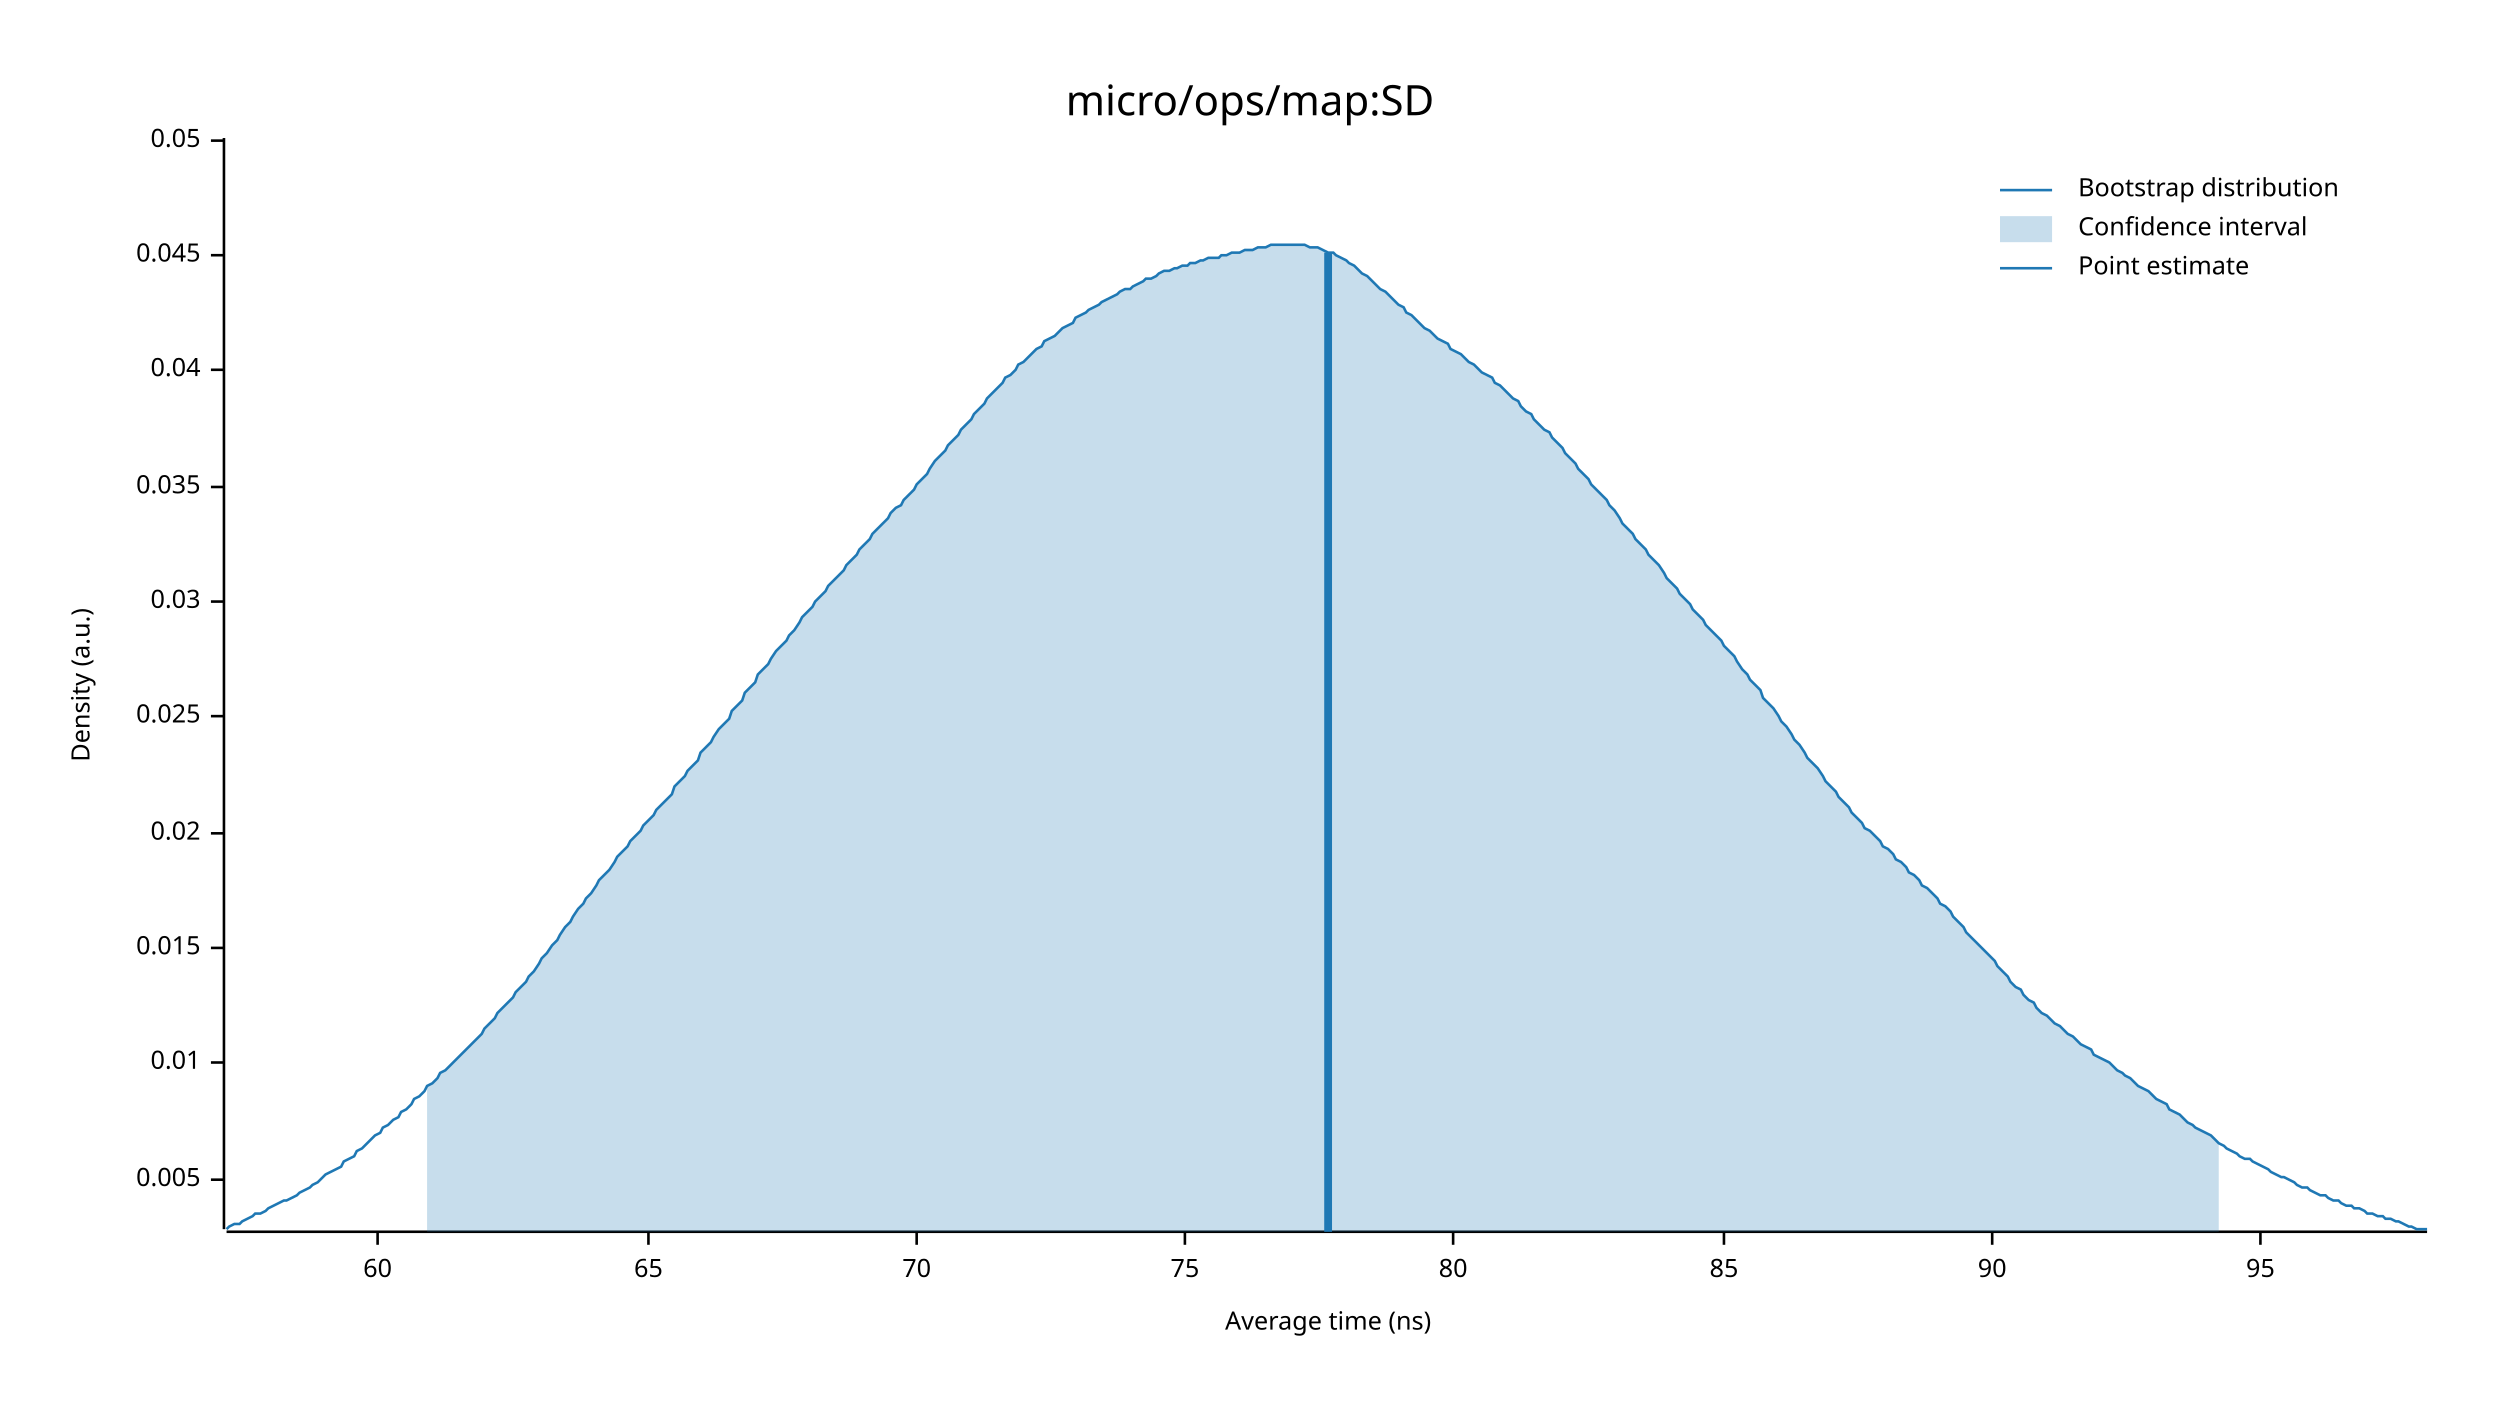
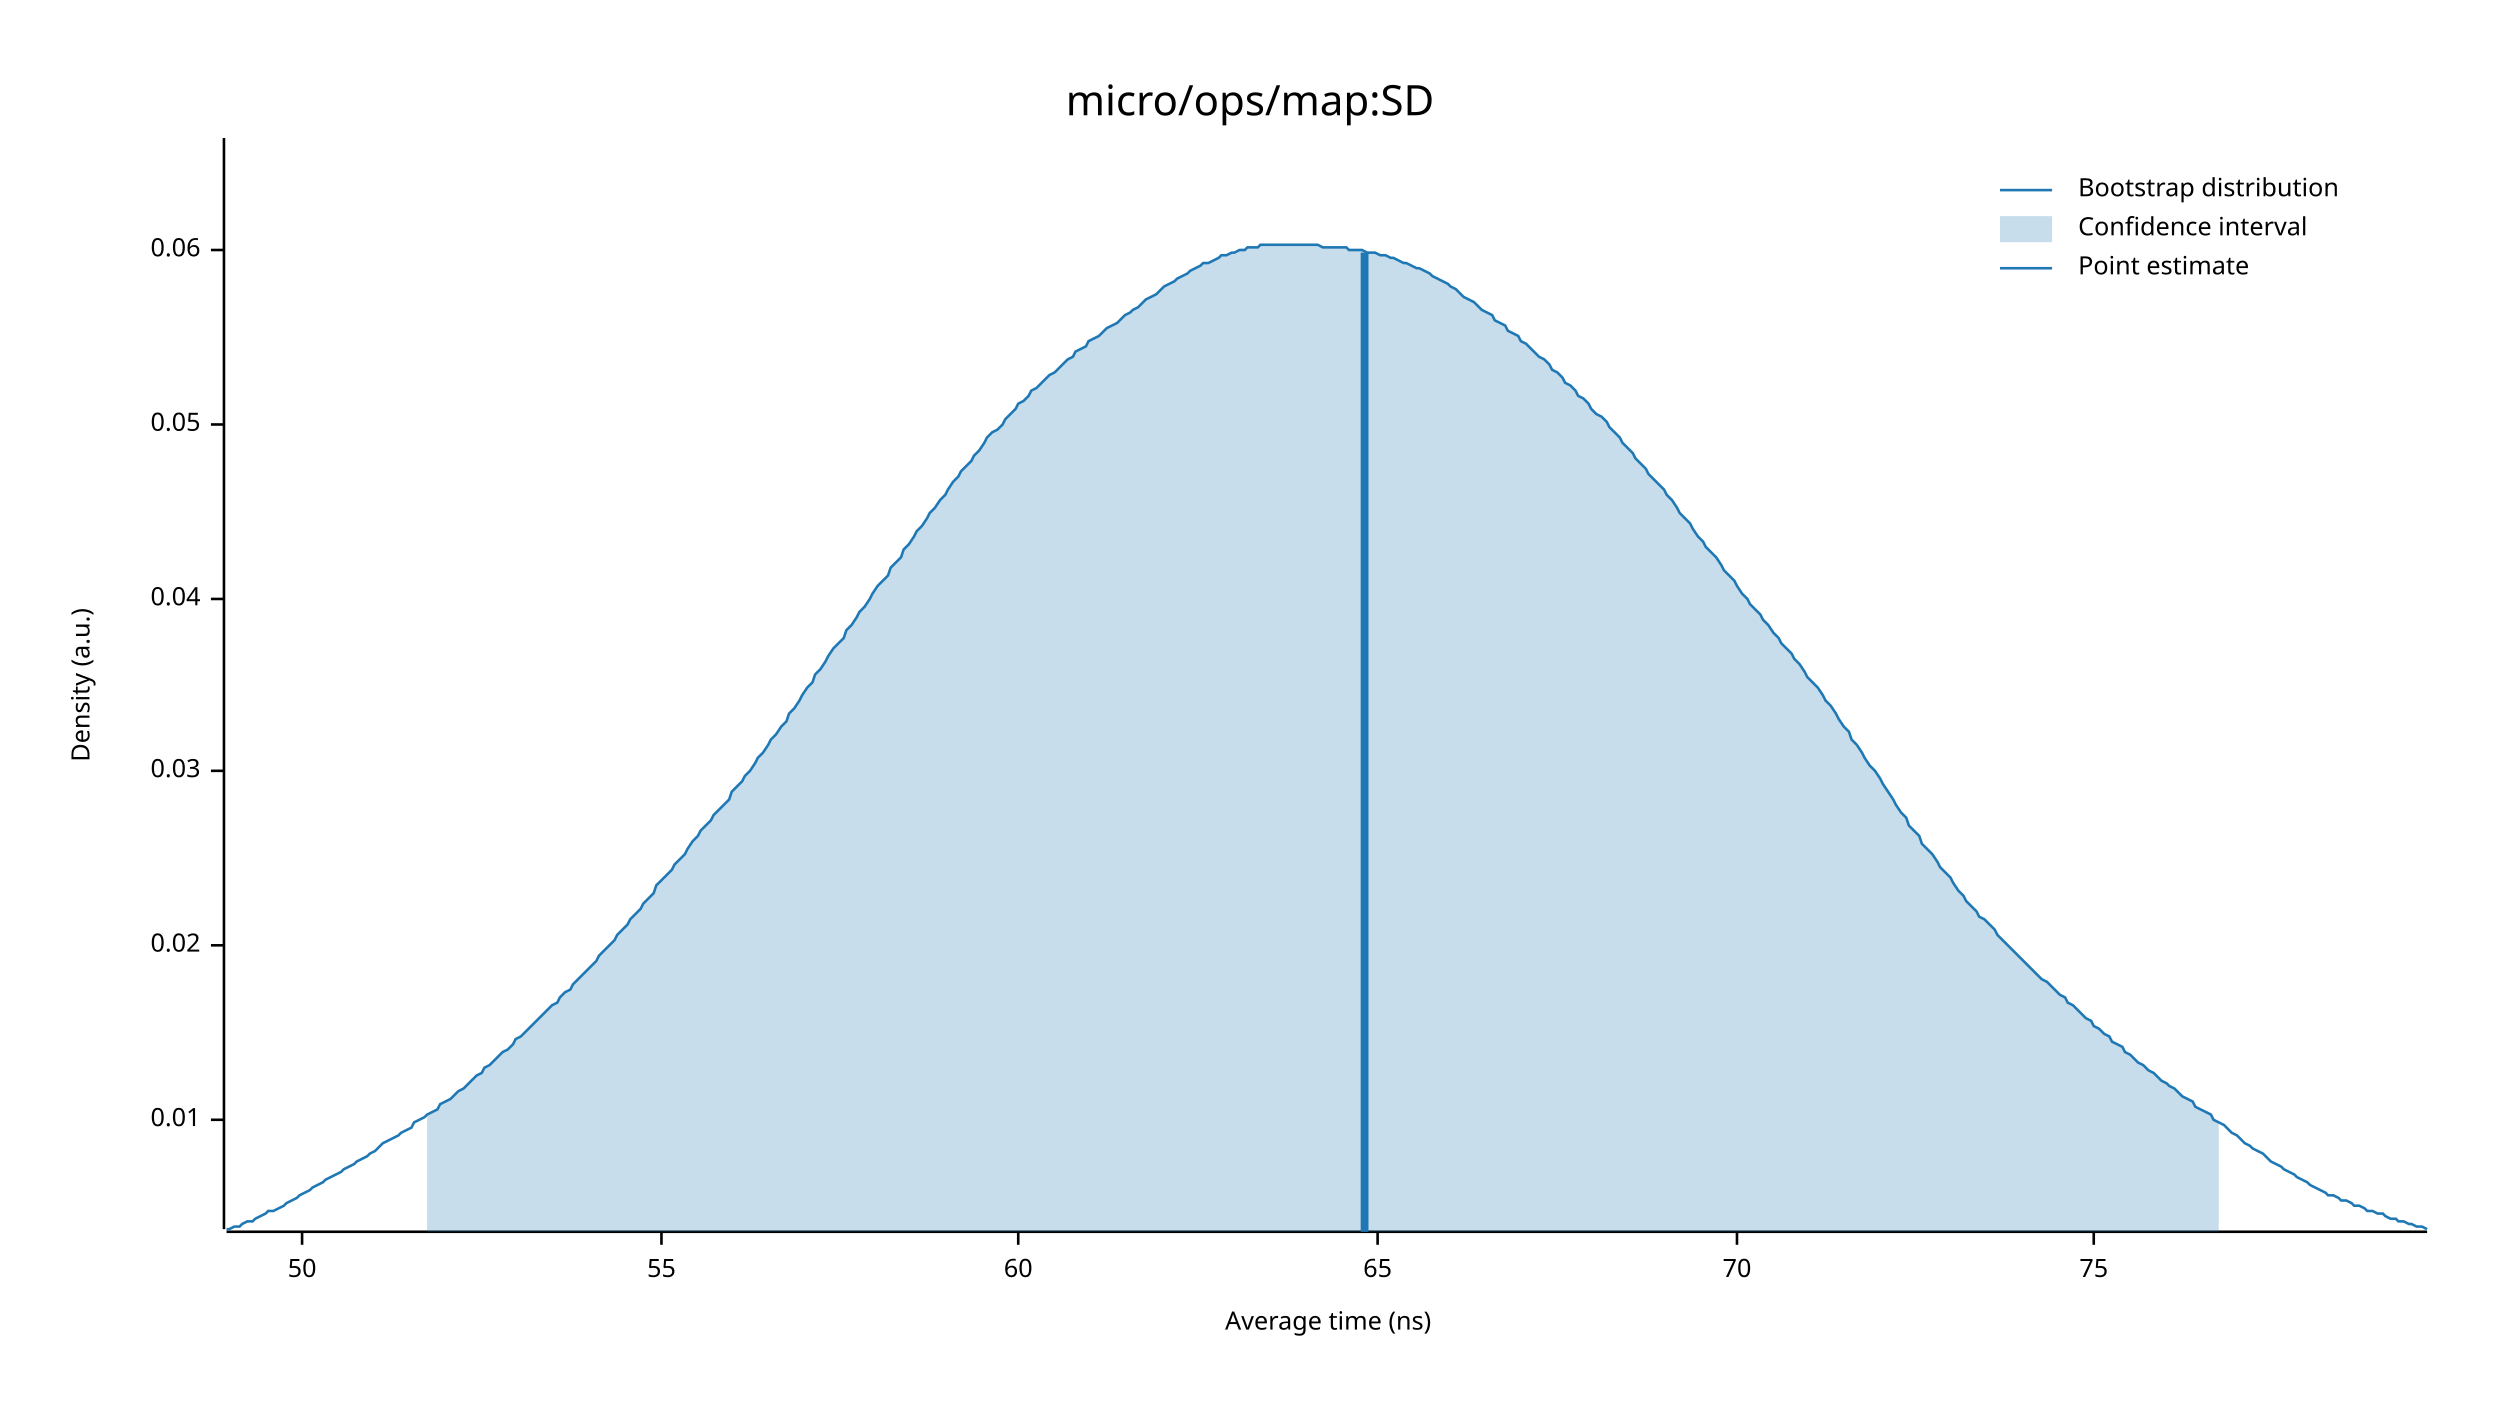
<svg xmlns="http://www.w3.org/2000/svg" width="960" height="540" viewBox="0 0 960 540">
  <text x="480" y="32" dy="0.76em" text-anchor="middle" font-family="sans-serif" font-size="16.129" opacity="1" fill="#000000">
micro/ops/map:SD
</text>
  <text x="27" y="263" dy="0.76em" text-anchor="middle" font-family="sans-serif" font-size="9.677" opacity="1" fill="#000000" transform="rotate(270, 27, 263)">
Density (a.u.)
</text>
  <text x="510" y="513" dy="-0.5ex" text-anchor="middle" font-family="sans-serif" font-size="9.677" opacity="1" fill="#000000">
Average time (ns)
</text>
  <polyline fill="none" opacity="1" stroke="#000000" stroke-width="1" points="86,53 86,472 " />
-   <text x="77" y="453" dy="0.5ex" text-anchor="end" font-family="sans-serif" font-size="9.677" opacity="1" fill="#000000">
- 0.005
- </text>
-   <polyline fill="none" opacity="1" stroke="#000000" stroke-width="1" points="81,453 86,453 " />
-   <text x="77" y="408" dy="0.5ex" text-anchor="end" font-family="sans-serif" font-size="9.677" opacity="1" fill="#000000">
+   <text x="77" y="430" dy="0.5ex" text-anchor="end" font-family="sans-serif" font-size="9.677" opacity="1" fill="#000000">
0.01
</text>
-   <polyline fill="none" opacity="1" stroke="#000000" stroke-width="1" points="81,408 86,408 " />
-   <text x="77" y="364" dy="0.5ex" text-anchor="end" font-family="sans-serif" font-size="9.677" opacity="1" fill="#000000">
- 0.015
- </text>
-   <polyline fill="none" opacity="1" stroke="#000000" stroke-width="1" points="81,364 86,364 " />
-   <text x="77" y="320" dy="0.5ex" text-anchor="end" font-family="sans-serif" font-size="9.677" opacity="1" fill="#000000">
+   <polyline fill="none" opacity="1" stroke="#000000" stroke-width="1" points="81,430 86,430 " />
+   <text x="77" y="363" dy="0.5ex" text-anchor="end" font-family="sans-serif" font-size="9.677" opacity="1" fill="#000000">
0.02
</text>
-   <polyline fill="none" opacity="1" stroke="#000000" stroke-width="1" points="81,320 86,320 " />
-   <text x="77" y="275" dy="0.5ex" text-anchor="end" font-family="sans-serif" font-size="9.677" opacity="1" fill="#000000">
- 0.025
- </text>
-   <polyline fill="none" opacity="1" stroke="#000000" stroke-width="1" points="81,275 86,275 " />
-   <text x="77" y="231" dy="0.5ex" text-anchor="end" font-family="sans-serif" font-size="9.677" opacity="1" fill="#000000">
+   <polyline fill="none" opacity="1" stroke="#000000" stroke-width="1" points="81,363 86,363 " />
+   <text x="77" y="296" dy="0.5ex" text-anchor="end" font-family="sans-serif" font-size="9.677" opacity="1" fill="#000000">
0.03
</text>
-   <polyline fill="none" opacity="1" stroke="#000000" stroke-width="1" points="81,231 86,231 " />
-   <text x="77" y="187" dy="0.5ex" text-anchor="end" font-family="sans-serif" font-size="9.677" opacity="1" fill="#000000">
- 0.035
- </text>
-   <polyline fill="none" opacity="1" stroke="#000000" stroke-width="1" points="81,187 86,187 " />
-   <text x="77" y="142" dy="0.5ex" text-anchor="end" font-family="sans-serif" font-size="9.677" opacity="1" fill="#000000">
+   <polyline fill="none" opacity="1" stroke="#000000" stroke-width="1" points="81,296 86,296 " />
+   <text x="77" y="230" dy="0.5ex" text-anchor="end" font-family="sans-serif" font-size="9.677" opacity="1" fill="#000000">
0.04
</text>
-   <polyline fill="none" opacity="1" stroke="#000000" stroke-width="1" points="81,142 86,142 " />
-   <text x="77" y="98" dy="0.5ex" text-anchor="end" font-family="sans-serif" font-size="9.677" opacity="1" fill="#000000">
- 0.045
- </text>
-   <polyline fill="none" opacity="1" stroke="#000000" stroke-width="1" points="81,98 86,98 " />
-   <text x="77" y="54" dy="0.5ex" text-anchor="end" font-family="sans-serif" font-size="9.677" opacity="1" fill="#000000">
+   <polyline fill="none" opacity="1" stroke="#000000" stroke-width="1" points="81,230 86,230 " />
+   <text x="77" y="163" dy="0.5ex" text-anchor="end" font-family="sans-serif" font-size="9.677" opacity="1" fill="#000000">
0.05
</text>
-   <polyline fill="none" opacity="1" stroke="#000000" stroke-width="1" points="81,54 86,54 " />
+   <polyline fill="none" opacity="1" stroke="#000000" stroke-width="1" points="81,163 86,163 " />
+   <text x="77" y="96" dy="0.5ex" text-anchor="end" font-family="sans-serif" font-size="9.677" opacity="1" fill="#000000">
+ 0.06
+ </text>
+   <polyline fill="none" opacity="1" stroke="#000000" stroke-width="1" points="81,96 86,96 " />
  <polyline fill="none" opacity="1" stroke="#000000" stroke-width="1" points="87,473 932,473 " />
-   <text x="145" y="483" dy="0.76em" text-anchor="middle" font-family="sans-serif" font-size="9.677" opacity="1" fill="#000000">
+   <text x="116" y="483" dy="0.76em" text-anchor="middle" font-family="sans-serif" font-size="9.677" opacity="1" fill="#000000">
+ 50
+ </text>
+   <polyline fill="none" opacity="1" stroke="#000000" stroke-width="1" points="116,473 116,478 " />
+   <text x="254" y="483" dy="0.76em" text-anchor="middle" font-family="sans-serif" font-size="9.677" opacity="1" fill="#000000">
+ 55
+ </text>
+   <polyline fill="none" opacity="1" stroke="#000000" stroke-width="1" points="254,473 254,478 " />
+   <text x="391" y="483" dy="0.76em" text-anchor="middle" font-family="sans-serif" font-size="9.677" opacity="1" fill="#000000">
60
</text>
-   <polyline fill="none" opacity="1" stroke="#000000" stroke-width="1" points="145,473 145,478 " />
-   <text x="249" y="483" dy="0.76em" text-anchor="middle" font-family="sans-serif" font-size="9.677" opacity="1" fill="#000000">
+   <polyline fill="none" opacity="1" stroke="#000000" stroke-width="1" points="391,473 391,478 " />
+   <text x="529" y="483" dy="0.76em" text-anchor="middle" font-family="sans-serif" font-size="9.677" opacity="1" fill="#000000">
65
</text>
-   <polyline fill="none" opacity="1" stroke="#000000" stroke-width="1" points="249,473 249,478 " />
-   <text x="352" y="483" dy="0.76em" text-anchor="middle" font-family="sans-serif" font-size="9.677" opacity="1" fill="#000000">
+   <polyline fill="none" opacity="1" stroke="#000000" stroke-width="1" points="529,473 529,478 " />
+   <text x="667" y="483" dy="0.76em" text-anchor="middle" font-family="sans-serif" font-size="9.677" opacity="1" fill="#000000">
70
</text>
-   <polyline fill="none" opacity="1" stroke="#000000" stroke-width="1" points="352,473 352,478 " />
-   <text x="455" y="483" dy="0.76em" text-anchor="middle" font-family="sans-serif" font-size="9.677" opacity="1" fill="#000000">
+   <polyline fill="none" opacity="1" stroke="#000000" stroke-width="1" points="667,473 667,478 " />
+   <text x="804" y="483" dy="0.76em" text-anchor="middle" font-family="sans-serif" font-size="9.677" opacity="1" fill="#000000">
75
</text>
-   <polyline fill="none" opacity="1" stroke="#000000" stroke-width="1" points="455,473 455,478 " />
-   <text x="558" y="483" dy="0.76em" text-anchor="middle" font-family="sans-serif" font-size="9.677" opacity="1" fill="#000000">
- 80
- </text>
-   <polyline fill="none" opacity="1" stroke="#000000" stroke-width="1" points="558,473 558,478 " />
-   <text x="662" y="483" dy="0.76em" text-anchor="middle" font-family="sans-serif" font-size="9.677" opacity="1" fill="#000000">
- 85
- </text>
-   <polyline fill="none" opacity="1" stroke="#000000" stroke-width="1" points="662,473 662,478 " />
-   <text x="765" y="483" dy="0.76em" text-anchor="middle" font-family="sans-serif" font-size="9.677" opacity="1" fill="#000000">
- 90
- </text>
-   <polyline fill="none" opacity="1" stroke="#000000" stroke-width="1" points="765,473 765,478 " />
-   <text x="868" y="483" dy="0.76em" text-anchor="middle" font-family="sans-serif" font-size="9.677" opacity="1" fill="#000000">
- 95
- </text>
-   <polyline fill="none" opacity="1" stroke="#000000" stroke-width="1" points="868,473 868,478 " />
-   <polyline fill="none" opacity="1" stroke="#1F78B4" stroke-width="1" points="87,472 88,471 90,470 92,470 93,469 95,468 97,467 98,466 100,466 102,465 103,464 105,463 107,462 109,461 110,461 112,460 114,459 115,458 117,457 119,456 120,455 122,454 124,452 125,451 127,450 129,449 131,448 132,446 134,445 136,444 137,442 139,441 141,439 142,438 144,436 146,435 147,433 149,432 151,430 153,429 154,427 156,426 158,424 159,422 161,421 163,419 164,417 166,416 168,414 169,412 171,411 173,409 175,407 176,406 178,404 180,402 181,401 183,399 185,397 186,395 188,393 190,391 191,389 193,387 195,385 197,383 198,381 200,379 202,377 203,375 205,373 207,370 208,368 210,366 212,363 214,361 215,359 217,356 219,354 220,352 222,349 224,347 225,345 227,343 229,340 230,338 232,336 234,334 236,331 237,329 239,327 241,325 242,323 244,321 246,319 247,317 249,315 251,313 252,311 254,309 256,307 258,305 259,302 261,300 263,298 264,296 266,294 268,292 269,289 271,287 273,285 274,283 276,280 278,278 280,276 281,273 283,271 285,269 286,266 288,264 290,262 291,259 293,257 295,255 296,253 298,250 300,248 302,246 303,244 305,242 307,239 308,237 310,235 312,233 313,231 315,229 317,227 318,225 320,223 322,221 324,219 325,217 327,215 329,213 330,211 332,209 334,207 335,205 337,203 339,201 341,199 342,197 344,195 346,194 347,192 349,190 351,188 352,186 354,184 356,182 357,180 359,177 361,175 363,173 364,171 366,169 368,167 369,165 371,163 373,161 374,159 376,157 378,155 379,153 381,151 383,149 385,147 386,145 388,144 390,142 391,140 393,139 395,137 396,136 398,134 400,133 401,131 403,130 405,129 407,127 408,126 410,125 412,124 413,122 415,121 417,120 418,119 420,118 422,117 423,116 425,115 427,114 429,113 430,112 432,111 434,111 435,110 437,109 439,108 440,107 442,107 444,106 445,105 447,104 449,104 451,103 452,103 454,102 456,102 457,101 459,101 461,100 462,100 464,99 466,99 468,99 469,98 471,98 473,97 474,97 476,97 478,96 479,96 481,96 483,95 484,95 486,95 488,94 490,94 491,94 493,94 495,94 496,94 498,94 500,94 501,94 503,95 505,95 506,95 508,96 510,97 512,97 513,98 515,99 517,100 518,101 520,102 522,104 523,105 525,106 527,108 528,109 530,111 532,112 534,114 535,115 537,117 539,118 540,120 542,121 544,123 545,124 547,126 549,127 550,128 552,130 554,131 556,132 557,134 559,135 561,136 562,137 564,139 566,140 567,141 569,143 571,144 573,145 574,147 576,148 578,150 579,151 581,153 583,154 584,156 586,158 588,159 589,161 591,163 593,165 595,166 596,168 598,170 600,172 601,174 603,176 605,178 606,180 608,182 610,184 611,186 613,188 615,190 617,192 618,194 620,196 622,199 623,201 625,203 627,205 628,207 630,209 632,211 633,213 635,215 637,217 639,220 640,222 642,224 644,226 645,228 647,230 649,232 650,234 652,236 654,238 655,240 657,242 659,244 661,246 662,248 664,250 666,252 667,254 669,257 671,259 672,261 674,263 676,265 677,268 679,270 681,272 683,275 684,277 686,279 688,282 689,284 691,286 693,289 694,291 696,293 698,295 700,298 701,300 703,302 705,304 706,306 708,308 710,310 711,312 713,314 715,316 716,318 718,319 720,321 722,323 723,325 725,326 727,328 728,330 730,331 732,333 733,335 735,336 737,338 738,340 740,341 742,343 744,345 745,347 747,348 749,350 750,352 752,354 754,356 755,358 757,360 759,362 760,363 762,365 764,367 766,369 767,371 769,373 771,375 772,377 774,379 776,380 777,382 779,384 781,385 782,387 784,389 786,390 788,392 789,393 791,394 793,396 794,397 796,398 798,400 799,401 801,402 803,403 804,405 806,406 808,407 810,408 811,409 813,411 815,412 816,413 818,414 820,416 821,417 823,418 825,419 827,421 828,422 830,423 832,424 833,426 835,427 837,428 838,429 840,431 842,432 843,433 845,434 847,435 849,436 850,437 852,439 854,440 855,441 857,442 859,443 860,444 862,445 864,445 865,446 867,447 869,448 871,449 872,450 874,451 876,452 877,452 879,453 881,454 882,455 884,456 886,456 887,457 889,458 891,459 893,459 894,460 896,461 898,461 899,462 901,463 903,463 904,464 906,464 908,465 909,466 911,466 913,467 915,467 916,468 918,468 920,469 921,469 923,470 925,471 926,471 928,472 930,472 932,472 " />
-   <polygon opacity="0.25" fill="#1F78B4" points="164,417 166,416 168,414 169,412 171,411 173,409 175,407 176,406 178,404 180,402 181,401 183,399 185,397 186,395 188,393 190,391 191,389 193,387 195,385 197,383 198,381 200,379 202,377 203,375 205,373 207,370 208,368 210,366 212,363 214,361 215,359 217,356 219,354 220,352 222,349 224,347 225,345 227,343 229,340 230,338 232,336 234,334 236,331 237,329 239,327 241,325 242,323 244,321 246,319 247,317 249,315 251,313 252,311 254,309 256,307 258,305 259,302 261,300 263,298 264,296 266,294 268,292 269,289 271,287 273,285 274,283 276,280 278,278 280,276 281,273 283,271 285,269 286,266 288,264 290,262 291,259 293,257 295,255 296,253 298,250 300,248 302,246 303,244 305,242 307,239 308,237 310,235 312,233 313,231 315,229 317,227 318,225 320,223 322,221 324,219 325,217 327,215 329,213 330,211 332,209 334,207 335,205 337,203 339,201 341,199 342,197 344,195 346,194 347,192 349,190 351,188 352,186 354,184 356,182 357,180 359,177 361,175 363,173 364,171 366,169 368,167 369,165 371,163 373,161 374,159 376,157 378,155 379,153 381,151 383,149 385,147 386,145 388,144 390,142 391,140 393,139 395,137 396,136 398,134 400,133 401,131 403,130 405,129 407,127 408,126 410,125 412,124 413,122 415,121 417,120 418,119 420,118 422,117 423,116 425,115 427,114 429,113 430,112 432,111 434,111 435,110 437,109 439,108 440,107 442,107 444,106 445,105 447,104 449,104 451,103 452,103 454,102 456,102 457,101 459,101 461,100 462,100 464,99 466,99 468,99 469,98 471,98 473,97 474,97 476,97 478,96 479,96 481,96 483,95 484,95 486,95 488,94 490,94 491,94 493,94 495,94 496,94 498,94 500,94 501,94 503,95 505,95 506,95 508,96 510,97 512,97 513,98 515,99 517,100 518,101 520,102 522,104 523,105 525,106 527,108 528,109 530,111 532,112 534,114 535,115 537,117 539,118 540,120 542,121 544,123 545,124 547,126 549,127 550,128 552,130 554,131 556,132 557,134 559,135 561,136 562,137 564,139 566,140 567,141 569,143 571,144 573,145 574,147 576,148 578,150 579,151 581,153 583,154 584,156 586,158 588,159 589,161 591,163 593,165 595,166 596,168 598,170 600,172 601,174 603,176 605,178 606,180 608,182 610,184 611,186 613,188 615,190 617,192 618,194 620,196 622,199 623,201 625,203 627,205 628,207 630,209 632,211 633,213 635,215 637,217 639,220 640,222 642,224 644,226 645,228 647,230 649,232 650,234 652,236 654,238 655,240 657,242 659,244 661,246 662,248 664,250 666,252 667,254 669,257 671,259 672,261 674,263 676,265 677,268 679,270 681,272 683,275 684,277 686,279 688,282 689,284 691,286 693,289 694,291 696,293 698,295 700,298 701,300 703,302 705,304 706,306 708,308 710,310 711,312 713,314 715,316 716,318 718,319 720,321 722,323 723,325 725,326 727,328 728,330 730,331 732,333 733,335 735,336 737,338 738,340 740,341 742,343 744,345 745,347 747,348 749,350 750,352 752,354 754,356 755,358 757,360 759,362 760,363 762,365 764,367 766,369 767,371 769,373 771,375 772,377 774,379 776,380 777,382 779,384 781,385 782,387 784,389 786,390 788,392 789,393 791,394 793,396 794,397 796,398 798,400 799,401 801,402 803,403 804,405 806,406 808,407 810,408 811,409 813,411 815,412 816,413 818,414 820,416 821,417 823,418 825,419 827,421 828,422 830,423 832,424 833,426 835,427 837,428 838,429 840,431 842,432 843,433 845,434 847,435 849,436 850,437 852,439 852,473 164,473 " />
-   <polyline fill="none" opacity="1" stroke="#1F78B4" stroke-width="3" points="510,473 510,97 " />
+   <polyline fill="none" opacity="1" stroke="#000000" stroke-width="1" points="804,473 804,478 " />
+   <polyline fill="none" opacity="1" stroke="#1F78B4" stroke-width="1" points="87,472 88,472 90,471 92,471 93,470 95,469 97,469 98,468 100,467 102,466 103,465 105,465 107,464 109,463 110,462 112,461 114,460 115,459 117,458 119,457 120,456 122,455 124,454 125,453 127,452 129,451 131,450 132,449 134,448 136,447 137,446 139,445 141,444 142,443 144,442 146,440 147,439 149,438 151,437 153,436 154,435 156,434 158,433 159,431 161,430 163,429 164,428 166,427 168,426 169,424 171,423 173,422 175,420 176,419 178,418 180,416 181,415 183,413 185,412 186,410 188,409 190,407 191,406 193,404 195,403 197,401 198,399 200,398 202,396 203,395 205,393 207,391 208,390 210,388 212,386 214,385 215,383 217,381 219,380 220,378 222,376 224,374 225,373 227,371 229,369 230,367 232,365 234,363 236,361 237,359 239,357 241,355 242,353 244,351 246,349 247,347 249,345 251,343 252,340 254,338 256,336 258,334 259,332 261,330 263,328 264,326 266,323 268,321 269,319 271,317 273,315 274,313 276,311 278,309 280,307 281,304 283,302 285,300 286,298 288,296 290,293 291,291 293,289 295,286 296,284 298,282 300,279 302,277 303,274 305,272 307,269 308,267 310,264 312,262 313,259 315,257 317,254 318,252 320,249 322,247 324,245 325,242 327,240 329,237 330,235 332,233 334,230 335,228 337,225 339,223 341,221 342,218 344,216 346,214 347,211 349,209 351,206 352,204 354,202 356,199 357,197 359,195 361,192 363,190 364,188 366,185 368,183 369,181 371,179 373,177 374,175 376,173 378,170 379,168 381,166 383,165 385,163 386,161 388,159 390,157 391,155 393,154 395,152 396,150 398,149 400,147 401,146 403,144 405,143 407,141 408,140 410,138 412,137 413,135 415,134 417,133 418,131 420,130 422,129 423,128 425,126 427,125 429,124 430,123 432,121 434,120 435,119 437,118 439,116 440,115 442,114 444,113 445,112 447,110 449,109 451,108 452,107 454,106 456,105 457,104 459,103 461,102 462,101 464,101 466,100 468,99 469,98 471,98 473,97 474,97 476,96 478,96 479,95 481,95 483,95 484,94 486,94 488,94 490,94 491,94 493,94 495,94 496,94 498,94 500,94 501,94 503,94 505,94 506,94 508,95 510,95 512,95 513,95 515,95 517,95 518,96 520,96 522,96 523,96 525,97 527,97 528,97 530,98 532,98 534,99 535,99 537,100 539,101 540,101 542,102 544,103 545,103 547,104 549,105 550,106 552,107 554,108 556,109 557,110 559,111 561,113 562,114 564,115 566,116 567,117 569,119 571,120 573,121 574,123 576,124 578,125 579,127 581,128 583,129 584,131 586,132 588,134 589,135 591,137 593,138 595,140 596,142 598,143 600,145 601,147 603,148 605,150 606,152 608,153 610,155 611,157 613,159 615,160 617,162 618,164 620,166 622,168 623,170 625,172 627,174 628,176 630,178 632,180 633,182 635,184 637,186 639,188 640,190 642,192 644,195 645,197 647,199 649,201 650,203 652,206 654,208 655,210 657,212 659,214 661,217 662,219 664,221 666,223 667,225 669,228 671,230 672,232 674,234 676,236 677,238 679,240 681,243 683,245 684,247 686,249 688,251 689,253 691,255 693,258 694,260 696,262 698,264 700,267 701,269 703,271 705,274 706,276 708,279 710,281 711,284 713,286 715,289 716,291 718,294 720,296 722,299 723,301 725,304 727,307 728,309 730,312 732,314 733,317 735,319 737,321 738,324 740,326 742,328 744,331 745,333 747,335 749,337 750,339 752,342 754,344 755,346 757,348 759,350 760,352 762,353 764,355 766,357 767,359 769,361 771,363 772,364 774,366 776,368 777,369 779,371 781,373 782,374 784,376 786,377 788,379 789,380 791,382 793,383 794,385 796,386 798,388 799,389 801,391 803,392 804,394 806,395 808,397 810,398 811,400 813,401 815,402 816,404 818,405 820,407 821,408 823,409 825,411 827,412 828,413 830,415 832,416 833,417 835,418 837,420 838,421 840,422 842,423 843,425 845,426 847,427 849,428 850,430 852,431 854,432 855,433 857,435 859,436 860,437 862,439 864,440 865,441 867,442 869,443 871,445 872,446 874,447 876,448 877,449 879,450 881,451 882,452 884,453 886,454 887,455 889,456 891,457 893,458 894,459 896,459 898,460 899,461 901,461 903,462 904,463 906,463 908,464 909,465 911,465 913,466 915,466 916,467 918,468 920,468 921,469 923,469 925,470 926,470 928,471 930,471 932,472 " />
+   <polygon opacity="0.25" fill="#1F78B4" points="164,428 166,427 168,426 169,424 171,423 173,422 175,420 176,419 178,418 180,416 181,415 183,413 185,412 186,410 188,409 190,407 191,406 193,404 195,403 197,401 198,399 200,398 202,396 203,395 205,393 207,391 208,390 210,388 212,386 214,385 215,383 217,381 219,380 220,378 222,376 224,374 225,373 227,371 229,369 230,367 232,365 234,363 236,361 237,359 239,357 241,355 242,353 244,351 246,349 247,347 249,345 251,343 252,340 254,338 256,336 258,334 259,332 261,330 263,328 264,326 266,323 268,321 269,319 271,317 273,315 274,313 276,311 278,309 280,307 281,304 283,302 285,300 286,298 288,296 290,293 291,291 293,289 295,286 296,284 298,282 300,279 302,277 303,274 305,272 307,269 308,267 310,264 312,262 313,259 315,257 317,254 318,252 320,249 322,247 324,245 325,242 327,240 329,237 330,235 332,233 334,230 335,228 337,225 339,223 341,221 342,218 344,216 346,214 347,211 349,209 351,206 352,204 354,202 356,199 357,197 359,195 361,192 363,190 364,188 366,185 368,183 369,181 371,179 373,177 374,175 376,173 378,170 379,168 381,166 383,165 385,163 386,161 388,159 390,157 391,155 393,154 395,152 396,150 398,149 400,147 401,146 403,144 405,143 407,141 408,140 410,138 412,137 413,135 415,134 417,133 418,131 420,130 422,129 423,128 425,126 427,125 429,124 430,123 432,121 434,120 435,119 437,118 439,116 440,115 442,114 444,113 445,112 447,110 449,109 451,108 452,107 454,106 456,105 457,104 459,103 461,102 462,101 464,101 466,100 468,99 469,98 471,98 473,97 474,97 476,96 478,96 479,95 481,95 483,95 484,94 486,94 488,94 490,94 491,94 493,94 495,94 496,94 498,94 500,94 501,94 503,94 505,94 506,94 508,95 510,95 512,95 513,95 515,95 517,95 518,96 520,96 522,96 523,96 525,97 527,97 528,97 530,98 532,98 534,99 535,99 537,100 539,101 540,101 542,102 544,103 545,103 547,104 549,105 550,106 552,107 554,108 556,109 557,110 559,111 561,113 562,114 564,115 566,116 567,117 569,119 571,120 573,121 574,123 576,124 578,125 579,127 581,128 583,129 584,131 586,132 588,134 589,135 591,137 593,138 595,140 596,142 598,143 600,145 601,147 603,148 605,150 606,152 608,153 610,155 611,157 613,159 615,160 617,162 618,164 620,166 622,168 623,170 625,172 627,174 628,176 630,178 632,180 633,182 635,184 637,186 639,188 640,190 642,192 644,195 645,197 647,199 649,201 650,203 652,206 654,208 655,210 657,212 659,214 661,217 662,219 664,221 666,223 667,225 669,228 671,230 672,232 674,234 676,236 677,238 679,240 681,243 683,245 684,247 686,249 688,251 689,253 691,255 693,258 694,260 696,262 698,264 700,267 701,269 703,271 705,274 706,276 708,279 710,281 711,284 713,286 715,289 716,291 718,294 720,296 722,299 723,301 725,304 727,307 728,309 730,312 732,314 733,317 735,319 737,321 738,324 740,326 742,328 744,331 745,333 747,335 749,337 750,339 752,342 754,344 755,346 757,348 759,350 760,352 762,353 764,355 766,357 767,359 769,361 771,363 772,364 774,366 776,368 777,369 779,371 781,373 782,374 784,376 786,377 788,379 789,380 791,382 793,383 794,385 796,386 798,388 799,389 801,391 803,392 804,394 806,395 808,397 810,398 811,400 813,401 815,402 816,404 818,405 820,407 821,408 823,409 825,411 827,412 828,413 830,415 832,416 833,417 835,418 837,420 838,421 840,422 842,423 843,425 845,426 847,427 849,428 850,430 852,431 852,473 164,473 " />
+   <polyline fill="none" opacity="1" stroke="#1F78B4" stroke-width="3" points="524,473 524,97 " />
  <text x="798" y="68" dy="0.76em" text-anchor="start" font-family="sans-serif" font-size="9.677" opacity="1" fill="#000000">
Bootstrap distribution
</text>
  <text x="798" y="83" dy="0.76em" text-anchor="start" font-family="sans-serif" font-size="9.677" opacity="1" fill="#000000">
Confidence interval
</text>
  <text x="798" y="98" dy="0.76em" text-anchor="start" font-family="sans-serif" font-size="9.677" opacity="1" fill="#000000">
Point estimate
</text>
  <polyline fill="none" opacity="1" stroke="#1F78B4" stroke-width="1" points="768,73 788,73 " />
  <rect x="768" y="83" width="20" height="10" opacity="0.25" fill="#1F78B4" stroke="none" />
  <polyline fill="none" opacity="1" stroke="#1F78B4" stroke-width="1" points="768,103 788,103 " />
</svg>
